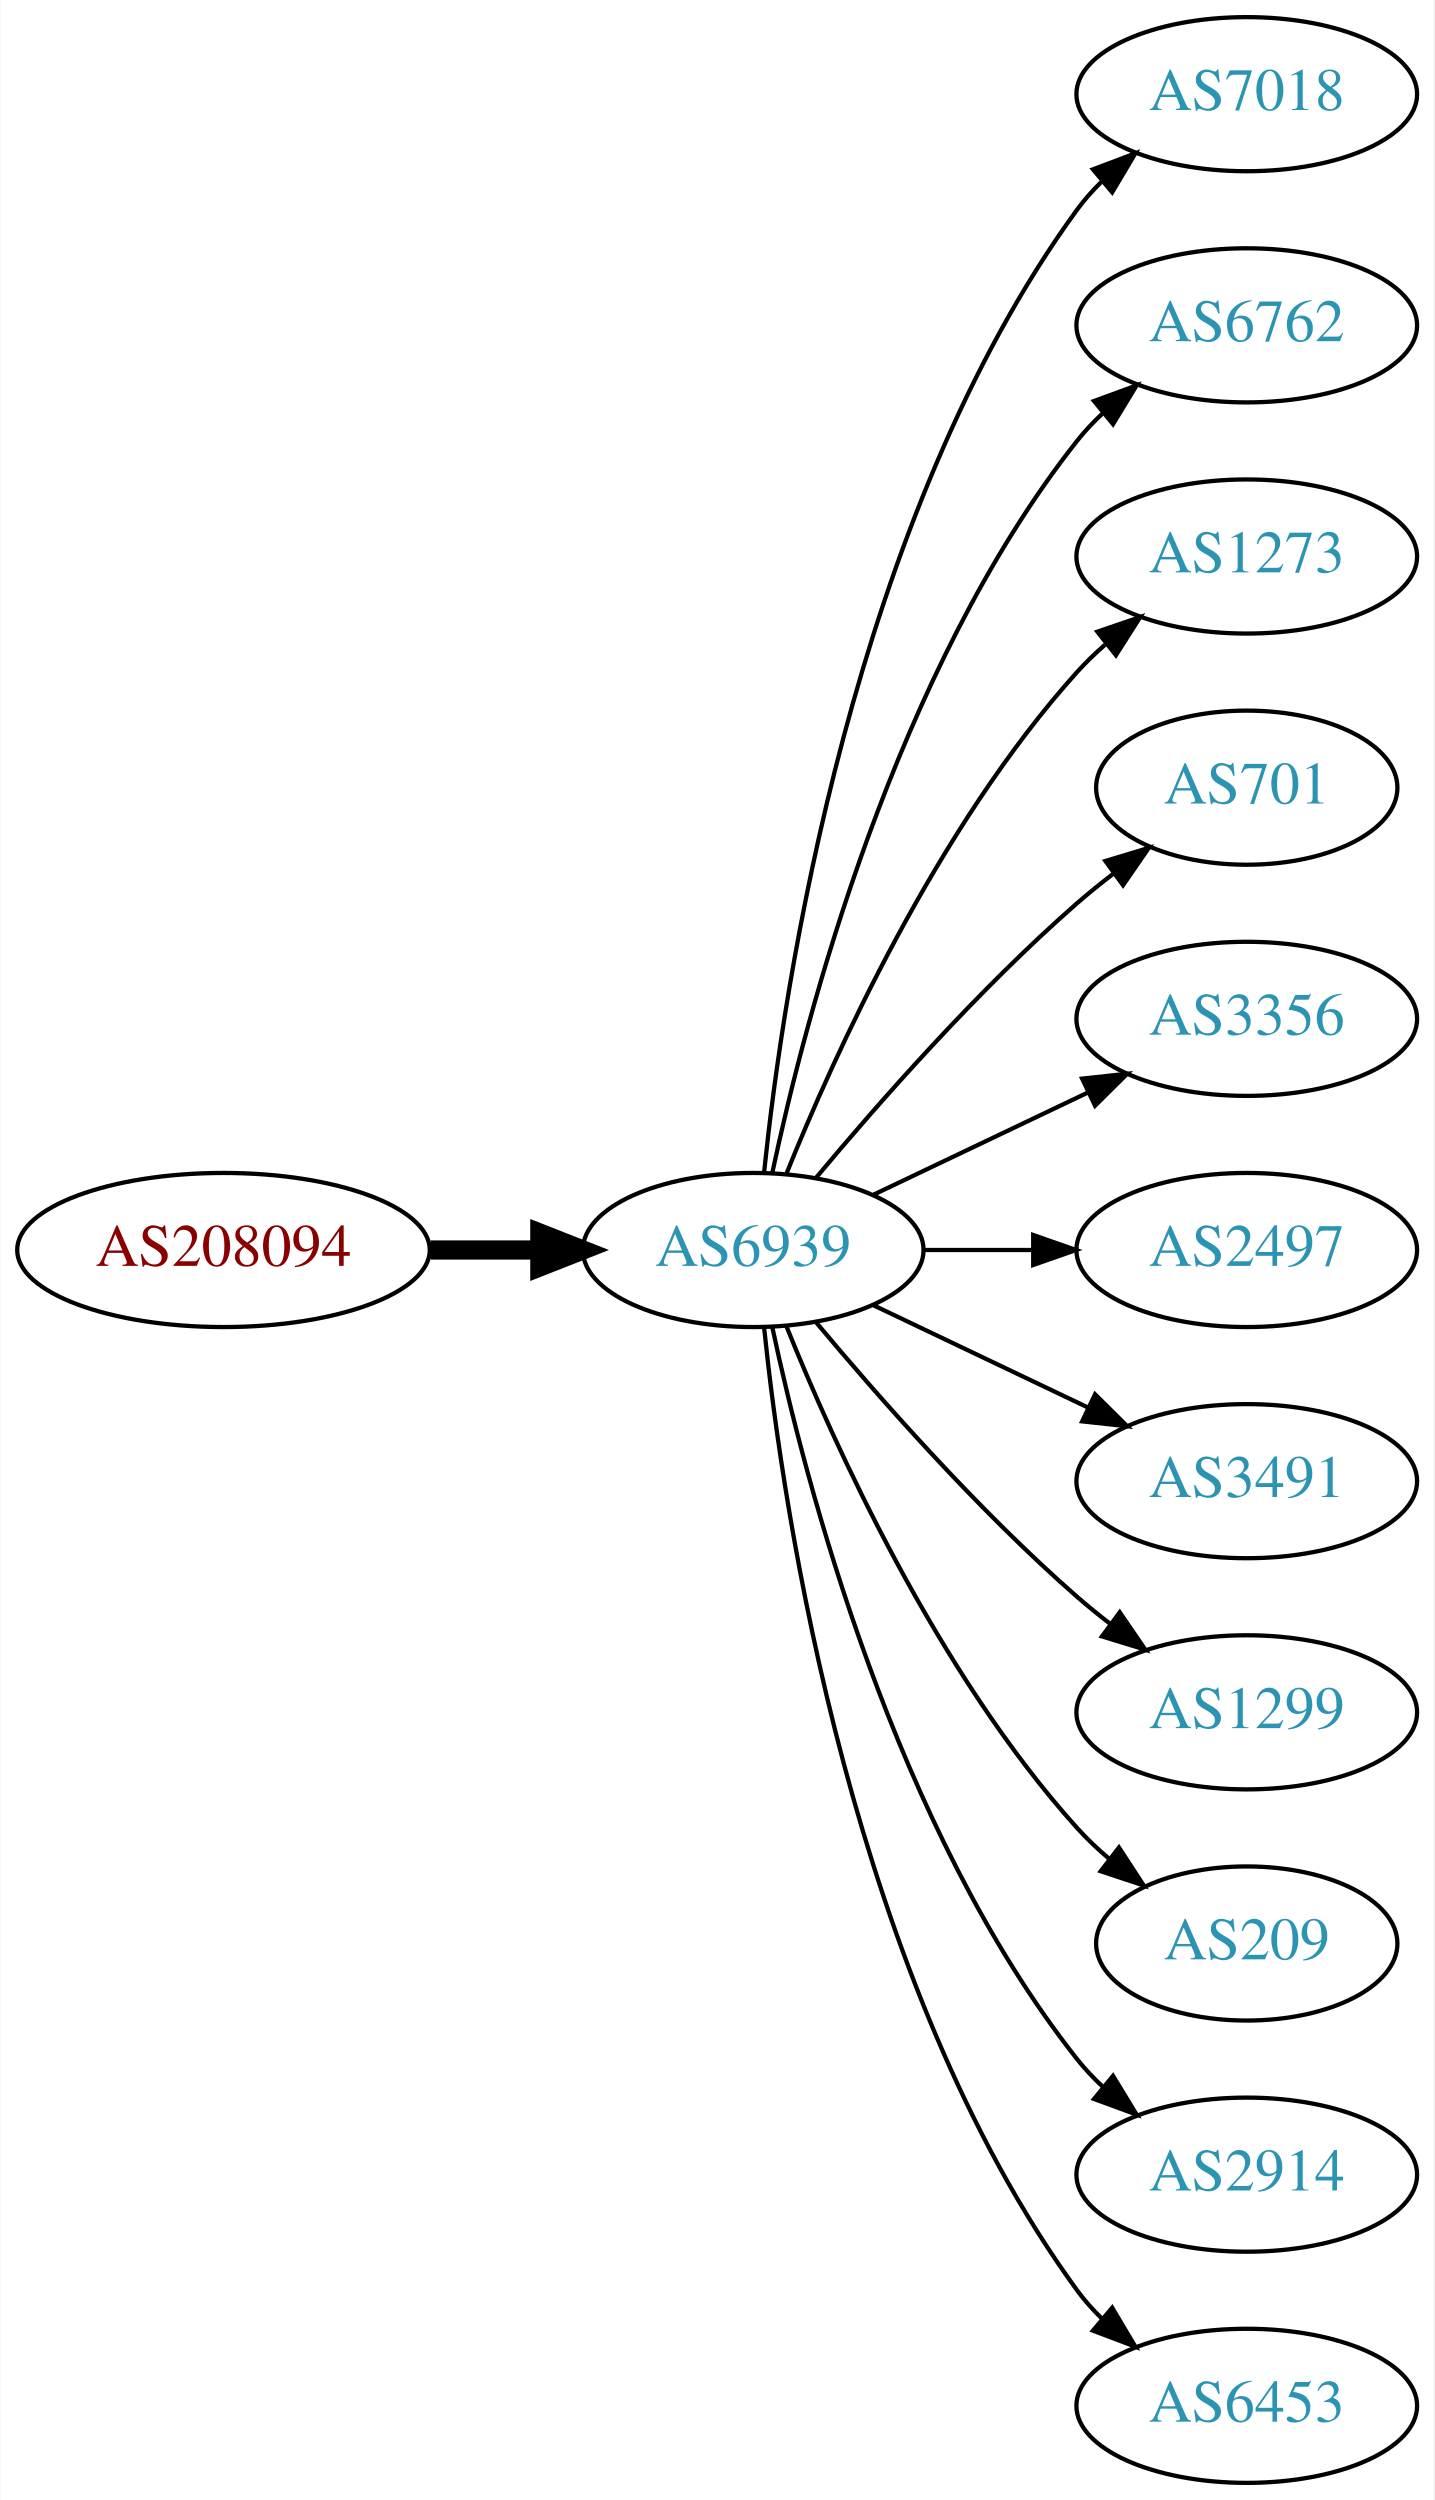
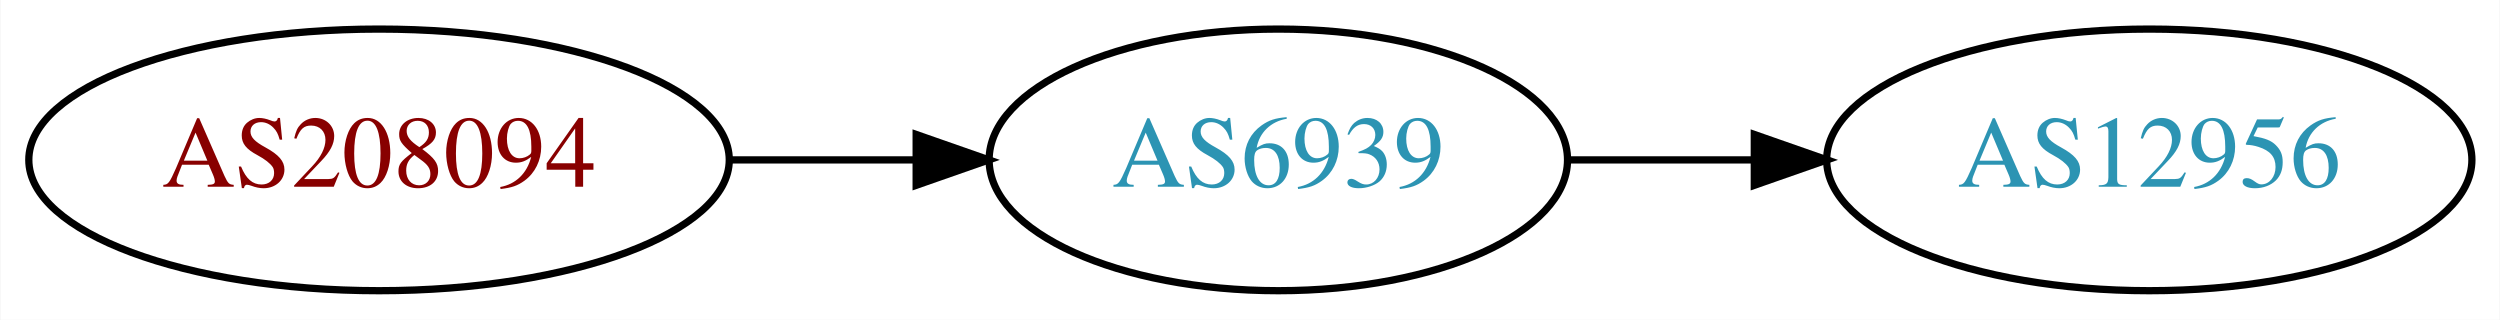
- <svg xmlns="http://www.w3.org/2000/svg" xmlns:xlink="http://www.w3.org/1999/xlink" width="335pt" height="584pt" viewBox="0.00 0.00 334.78 584.00">
-   <g id="graph0" class="graph" transform="scale(1 1) rotate(0) translate(4 580)">
-     <polygon fill="white" stroke="none" points="-4,4 -4,-580 330.777,-580 330.777,4 -4,4" />
+ <svg xmlns="http://www.w3.org/2000/svg" xmlns:xlink="http://www.w3.org/1999/xlink" width="344pt" height="44pt" viewBox="0.00 0.00 343.88 44.00">
+   <g id="graph0" class="graph" transform="scale(1 1) rotate(0) translate(4 40)">
+     <polygon fill="white" stroke="none" points="-4,4 -4,-40 339.877,-40 339.877,4 -4,4" />
    <g id="node1" class="node">
      <g id="a_node1">
        <a xlink:href="/asn/208094" xlink:title="AS208094 ~ EDV-SCHERER [AT]">
-           <ellipse fill="#ffffff" stroke="black" cx="48.096" cy="-288" rx="48.192" ry="18" />
-           <text text-anchor="middle" x="48.096" y="-284.3" font-family="Times,serif" font-size="14.00" fill="#880000">AS208094</text>
+           <ellipse fill="#ffffff" stroke="black" cx="48.096" cy="-18" rx="48.192" ry="18" />
+           <text text-anchor="middle" x="48.096" y="-14.3" font-family="Times,serif" font-size="14.00" fill="#880000">AS208094</text>
        </a>
      </g>
    </g>
    <g id="node2" class="node">
      <g id="a_node2">
        <a xlink:href="/asn/6939" xlink:title="AS6939 ~ Hurricane Electric LLC [US]">
-           <ellipse fill="#ffffff" stroke="black" cx="171.838" cy="-288" rx="39.794" ry="18" />
-           <text text-anchor="middle" x="171.838" y="-284.3" font-family="Times,serif" font-size="14.00" fill="#2c94b3">AS6939</text>
+           <ellipse fill="#ffffff" stroke="black" cx="171.838" cy="-18" rx="39.794" ry="18" />
+           <text text-anchor="middle" x="171.838" y="-14.3" font-family="Times,serif" font-size="14.00" fill="#2c94b3">AS6939</text>
        </a>
      </g>
    </g>
    <g id="edge1" class="edge">
-       <path fill="none" stroke="black" stroke-width="4.5" d="M96.513,-288C104.867,-288 113.577,-288 121.969,-288" />
-       <polygon fill="black" stroke="black" stroke-width="4.5" points="122.004,-291.938 132.004,-288 122.004,-284.063 122.004,-291.938" />
+       <path fill="none" stroke="black" d="M96.513,-18C104.867,-18 113.577,-18 121.969,-18" />
+       <polygon fill="black" stroke="black" points="122.004,-21.5 132.004,-18 122.004,-14.5 122.004,-21.5" />
    </g>
    <g id="node3" class="node">
      <g id="a_node3">
-         <a xlink:href="/asn/7018" xlink:title="AS7018 ~ AT&amp;T Services, Inc. [US]">
-           <ellipse fill="#ffffff" stroke="black" cx="287.131" cy="-558" rx="39.794" ry="18" />
-           <text text-anchor="middle" x="287.131" y="-554.3" font-family="Times,serif" font-size="14.00" fill="#2c94b3">AS7018</text>
+         <a xlink:href="/asn/12956" xlink:title="AS12956 ~ TELXIUS [ES]">
+           <ellipse fill="#ffffff" stroke="black" cx="291.681" cy="-18" rx="44.393" ry="18" />
+           <text text-anchor="middle" x="291.681" y="-14.3" font-family="Times,serif" font-size="14.00" fill="#2c94b3">AS12956</text>
        </a>
      </g>
    </g>
    <g id="edge2" class="edge">
-       <path fill="none" stroke="black" d="M174.395,-306.256C178.865,-349.303 194.998,-458.94 247.484,-531 249.201,-533.357 251.188,-535.581 253.338,-537.663" />
-       <polygon fill="black" stroke="black" points="251.201,-540.439 261.112,-544.183 255.699,-535.075 251.201,-540.439" />
-     </g>
-     <g id="node4" class="node">
-       <g id="a_node4">
-         <a xlink:href="/asn/6762" xlink:title="AS6762 ~ TELECOM ITALIA SPARKLE S.p.A. [IT]">
-           <ellipse fill="#ffffff" stroke="black" cx="287.131" cy="-504" rx="39.794" ry="18" />
-           <text text-anchor="middle" x="287.131" y="-500.3" font-family="Times,serif" font-size="14.00" fill="#2c94b3">AS6762</text>
-         </a>
-       </g>
-     </g>
-     <g id="edge3" class="edge">
-       <path fill="none" stroke="black" d="M176.328,-306.16C183.959,-342.03 204.951,-423.155 247.484,-477 249.292,-479.288 251.345,-481.462 253.539,-483.51" />
-       <polygon fill="black" stroke="black" points="251.45,-486.323 261.399,-489.966 255.893,-480.914 251.45,-486.323" />
-     </g>
-     <g id="node5" class="node">
-       <g id="a_node5">
-         <a xlink:href="/asn/1273" xlink:title="AS1273 ~ Vodafone Group PLC [EU]">
-           <ellipse fill="#ffffff" stroke="black" cx="287.131" cy="-450" rx="39.794" ry="18" />
-           <text text-anchor="middle" x="287.131" y="-446.3" font-family="Times,serif" font-size="14.00" fill="#2c94b3">AS1273</text>
-         </a>
-       </g>
-     </g>
-     <g id="edge4" class="edge">
-       <path fill="none" stroke="black" d="M179.586,-305.787C190.637,-333.243 214.69,-386.578 247.484,-423 249.487,-425.224 251.706,-427.363 254.038,-429.397" />
-       <polygon fill="black" stroke="black" points="252.236,-432.433 262.257,-435.873 256.569,-426.935 252.236,-432.433" />
-     </g>
-     <g id="node6" class="node">
-       <g id="a_node6">
-         <a xlink:href="/asn/701" xlink:title="AS701 ~ UUNET [US]">
-           <ellipse fill="#ffffff" stroke="black" cx="287.131" cy="-396" rx="35.194" ry="18" />
-           <text text-anchor="middle" x="287.131" y="-392.3" font-family="Times,serif" font-size="14.00" fill="#2c94b3">AS701</text>
-         </a>
-       </g>
-     </g>
-     <g id="edge5" class="edge">
-       <path fill="none" stroke="black" d="M186.468,-304.817C200.751,-321.929 224.297,-348.745 247.484,-369 250.154,-371.332 253.027,-373.648 255.957,-375.886" />
-       <polygon fill="black" stroke="black" points="254.108,-378.87 264.249,-381.939 258.235,-373.216 254.108,-378.87" />
-     </g>
-     <g id="node7" class="node">
-       <g id="a_node7">
-         <a xlink:href="/asn/3356" xlink:title="AS3356 ~ Level 3 Parent, LLC [US]">
-           <ellipse fill="#ffffff" stroke="black" cx="287.131" cy="-342" rx="39.794" ry="18" />
-           <text text-anchor="middle" x="287.131" y="-338.3" font-family="Times,serif" font-size="14.00" fill="#2c94b3">AS3356</text>
-         </a>
-       </g>
-     </g>
-     <g id="edge6" class="edge">
-       <path fill="none" stroke="black" d="M199.974,-300.934C214.968,-308.081 233.789,-317.052 250.013,-324.785" />
-       <polygon fill="black" stroke="black" points="248.683,-328.028 259.216,-329.171 251.695,-321.709 248.683,-328.028" />
-     </g>
-     <g id="node8" class="node">
-       <g id="a_node8">
-         <a xlink:href="/asn/2497" xlink:title="AS2497 ~ Internet Initiative Japan Inc. [JP]">
-           <ellipse fill="#ffffff" stroke="black" cx="287.131" cy="-288" rx="39.794" ry="18" />
-           <text text-anchor="middle" x="287.131" y="-284.3" font-family="Times,serif" font-size="14.00" fill="#2c94b3">AS2497</text>
-         </a>
-       </g>
-     </g>
-     <g id="edge7" class="edge">
-       <path fill="none" stroke="black" d="M211.51,-288C219.713,-288 228.477,-288 237.009,-288" />
-       <polygon fill="black" stroke="black" points="237.248,-291.5 247.248,-288 237.248,-284.5 237.248,-291.5" />
-     </g>
-     <g id="node9" class="node">
-       <g id="a_node9">
-         <a xlink:href="/asn/3491" xlink:title="AS3491 ~ PCCW Global, Inc. [US]">
-           <ellipse fill="#ffffff" stroke="black" cx="287.131" cy="-234" rx="39.794" ry="18" />
-           <text text-anchor="middle" x="287.131" y="-230.3" font-family="Times,serif" font-size="14.00" fill="#2c94b3">AS3491</text>
-         </a>
-       </g>
-     </g>
-     <g id="edge8" class="edge">
-       <path fill="none" stroke="black" d="M199.974,-275.066C214.968,-267.919 233.789,-258.948 250.013,-251.215" />
-       <polygon fill="black" stroke="black" points="251.695,-254.291 259.216,-246.829 248.683,-247.972 251.695,-254.291" />
-     </g>
-     <g id="node10" class="node">
-       <g id="a_node10">
-         <a xlink:href="/asn/1299" xlink:title="AS1299 ~ Telia Carrier [EU]">
-           <ellipse fill="#ffffff" stroke="black" cx="287.131" cy="-180" rx="39.794" ry="18" />
-           <text text-anchor="middle" x="287.131" y="-176.3" font-family="Times,serif" font-size="14.00" fill="#2c94b3">AS1299</text>
-         </a>
-       </g>
-     </g>
-     <g id="edge9" class="edge">
-       <path fill="none" stroke="black" d="M186.468,-271.183C200.751,-254.071 224.297,-227.255 247.484,-207 249.95,-204.846 252.589,-202.706 255.286,-200.628" />
-       <polygon fill="black" stroke="black" points="257.459,-203.375 263.44,-194.63 253.311,-197.736 257.459,-203.375" />
-     </g>
-     <g id="node11" class="node">
-       <g id="a_node11">
-         <a xlink:href="/asn/209" xlink:title="AS209 ~ CenturyLink Communications, LLC [US]">
-           <ellipse fill="#ffffff" stroke="black" cx="287.131" cy="-126" rx="35.194" ry="18" />
-           <text text-anchor="middle" x="287.131" y="-122.3" font-family="Times,serif" font-size="14.00" fill="#2c94b3">AS209</text>
-         </a>
-       </g>
-     </g>
-     <g id="edge10" class="edge">
-       <path fill="none" stroke="black" d="M179.586,-270.213C190.637,-242.757 214.69,-189.422 247.484,-153 249.8,-150.428 252.405,-147.97 255.14,-145.657" />
-       <polygon fill="black" stroke="black" points="257.279,-148.428 263.064,-139.552 253.006,-142.883 257.279,-148.428" />
-     </g>
-     <g id="node12" class="node">
-       <g id="a_node12">
-         <a xlink:href="/asn/2914" xlink:title="AS2914 ~ NTT America, Inc. [US]">
-           <ellipse fill="#ffffff" stroke="black" cx="287.131" cy="-72" rx="39.794" ry="18" />
-           <text text-anchor="middle" x="287.131" y="-68.3" font-family="Times,serif" font-size="14.00" fill="#2c94b3">AS2914</text>
-         </a>
-       </g>
-     </g>
-     <g id="edge11" class="edge">
-       <path fill="none" stroke="black" d="M176.328,-269.84C183.959,-233.97 204.951,-152.845 247.484,-99 249.292,-96.712 251.345,-94.538 253.539,-92.49" />
-       <polygon fill="black" stroke="black" points="255.893,-95.086 261.399,-86.034 251.45,-89.677 255.893,-95.086" />
-     </g>
-     <g id="node13" class="node">
-       <g id="a_node13">
-         <a xlink:href="/asn/6453" xlink:title="AS6453 ~ TATA COMMUNICATIONS (AMERICA) INC [US]">
-           <ellipse fill="#ffffff" stroke="black" cx="287.131" cy="-18" rx="39.794" ry="18" />
-           <text text-anchor="middle" x="287.131" y="-14.3" font-family="Times,serif" font-size="14.00" fill="#2c94b3">AS6453</text>
-         </a>
-       </g>
-     </g>
-     <g id="edge12" class="edge">
-       <path fill="none" stroke="black" d="M174.395,-269.744C178.865,-226.697 194.998,-117.06 247.484,-45 249.201,-42.643 251.188,-40.419 253.338,-38.337" />
-       <polygon fill="black" stroke="black" points="255.699,-40.925 261.112,-31.817 251.201,-35.561 255.699,-40.925" />
+       <path fill="none" stroke="black" d="M211.751,-18C219.853,-18 228.528,-18 237.055,-18" />
+       <polygon fill="black" stroke="black" points="237.332,-21.5 247.332,-18 237.332,-14.5 237.332,-21.5" />
    </g>
  </g>
</svg>
